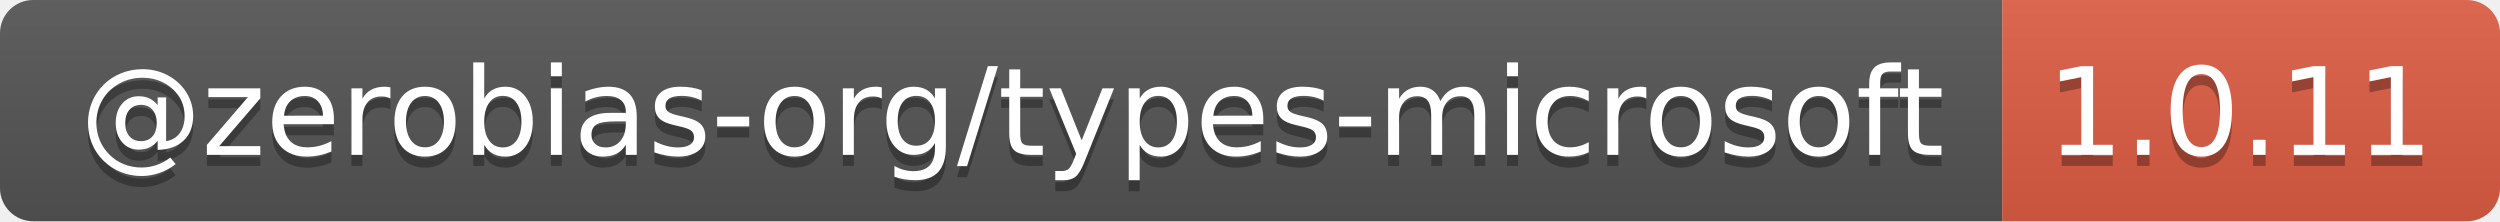
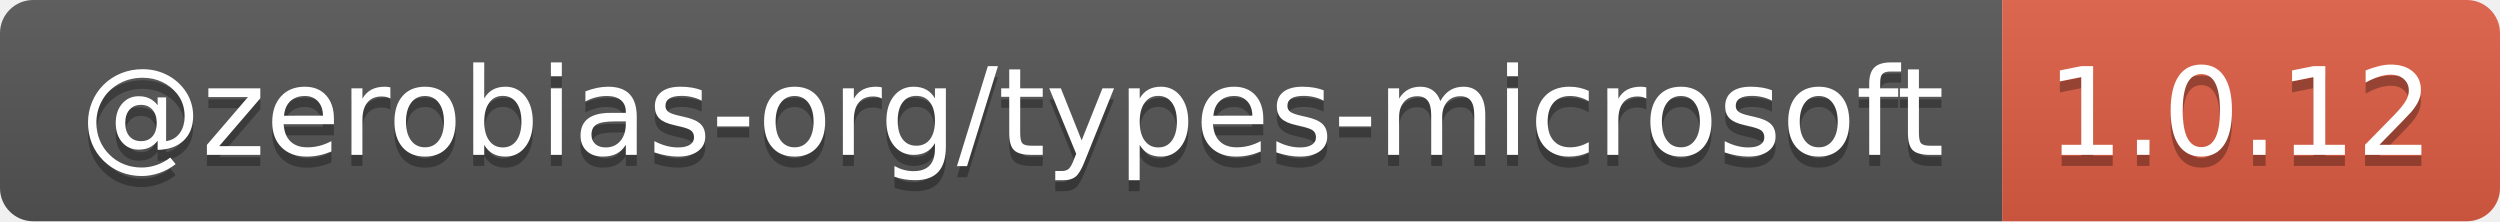
- <svg xmlns="http://www.w3.org/2000/svg" width="226" height="20" role="img" aria-label="@zerobias-org/types-microsoft: 1.0.11">
+ <svg xmlns="http://www.w3.org/2000/svg" width="226" height="20" role="img" aria-label="@zerobias-org/types-microsoft: 1.0.12">
  <linearGradient id="s" x2="0" y2="100%">
    <stop offset="0" stop-color="#bbb" stop-opacity=".1" />
    <stop offset="1" stop-opacity=".1" />
  </linearGradient>
  <clipPath id="r">
    <rect width="226" height="20" rx="3" fill="#fff" />
  </clipPath>
  <g clip-path="url(#r)">
    <rect width="181" height="20" fill="#555" />
    <rect x="181" width="45" height="20" fill="#e05d44" />
    <rect width="226" height="20" fill="url(#s)" />
  </g>
  <g fill="#fff" text-anchor="middle" font-family="Verdana,Geneva,DejaVu Sans,sans-serif" text-rendering="geometricPrecision" font-size="110">
    <text aria-hidden="true" x="915" y="150" fill="#010101" fill-opacity=".3" transform="scale(.1)" textLength="1710">@zerobias-org/types-microsoft</text>
    <text x="915" y="140" transform="scale(.1)" fill="#fff" textLength="1710">@zerobias-org/types-microsoft</text>
-     <text aria-hidden="true" x="2025" y="150" fill="#010101" fill-opacity=".3" transform="scale(.1)" textLength="350">1.0.11</text>
-     <text x="2025" y="140" transform="scale(.1)" fill="#fff" textLength="350">1.0.11</text>
+     <text aria-hidden="true" x="2025" y="150" fill="#010101" fill-opacity=".3" transform="scale(.1)" textLength="350">1.0.12</text>
+     <text x="2025" y="140" transform="scale(.1)" fill="#fff" textLength="350">1.0.12</text>
  </g>
</svg>
